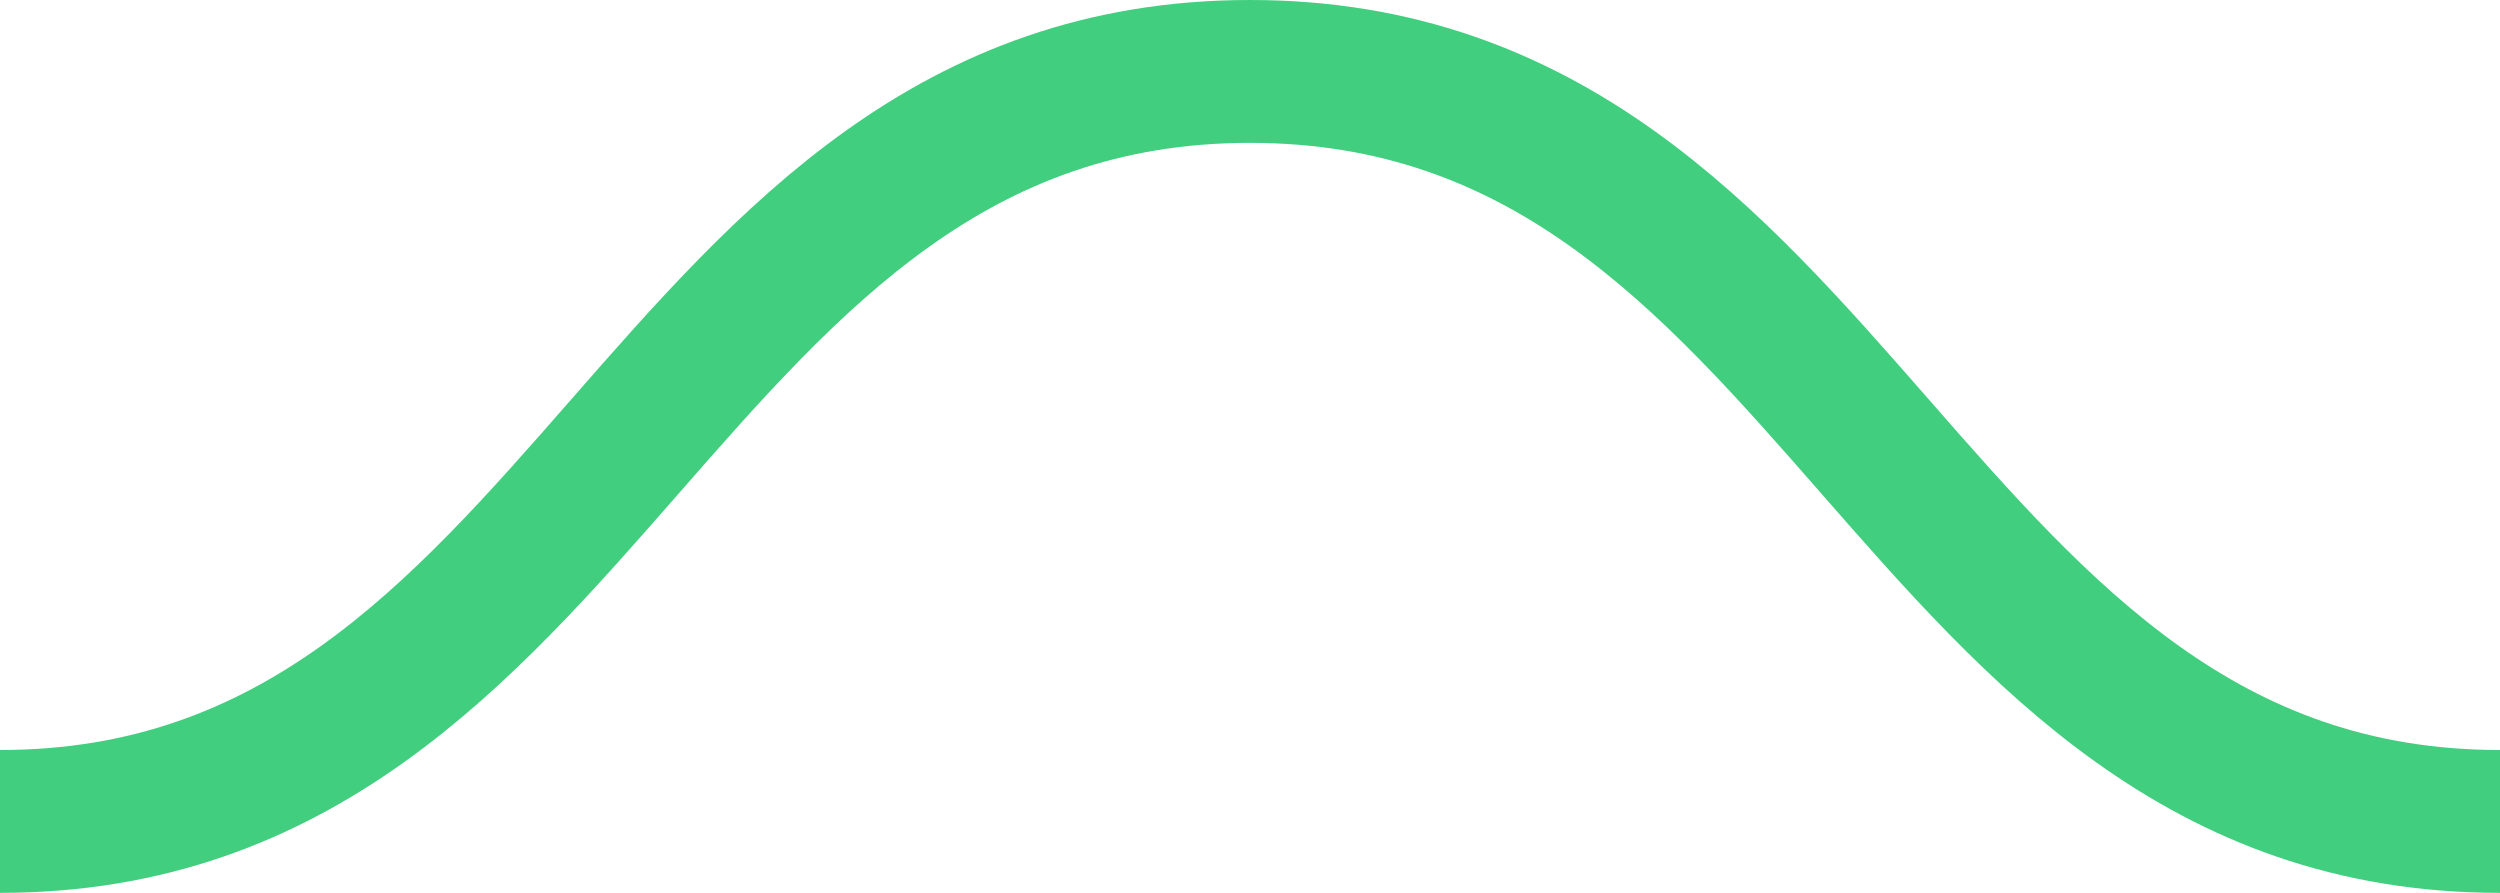
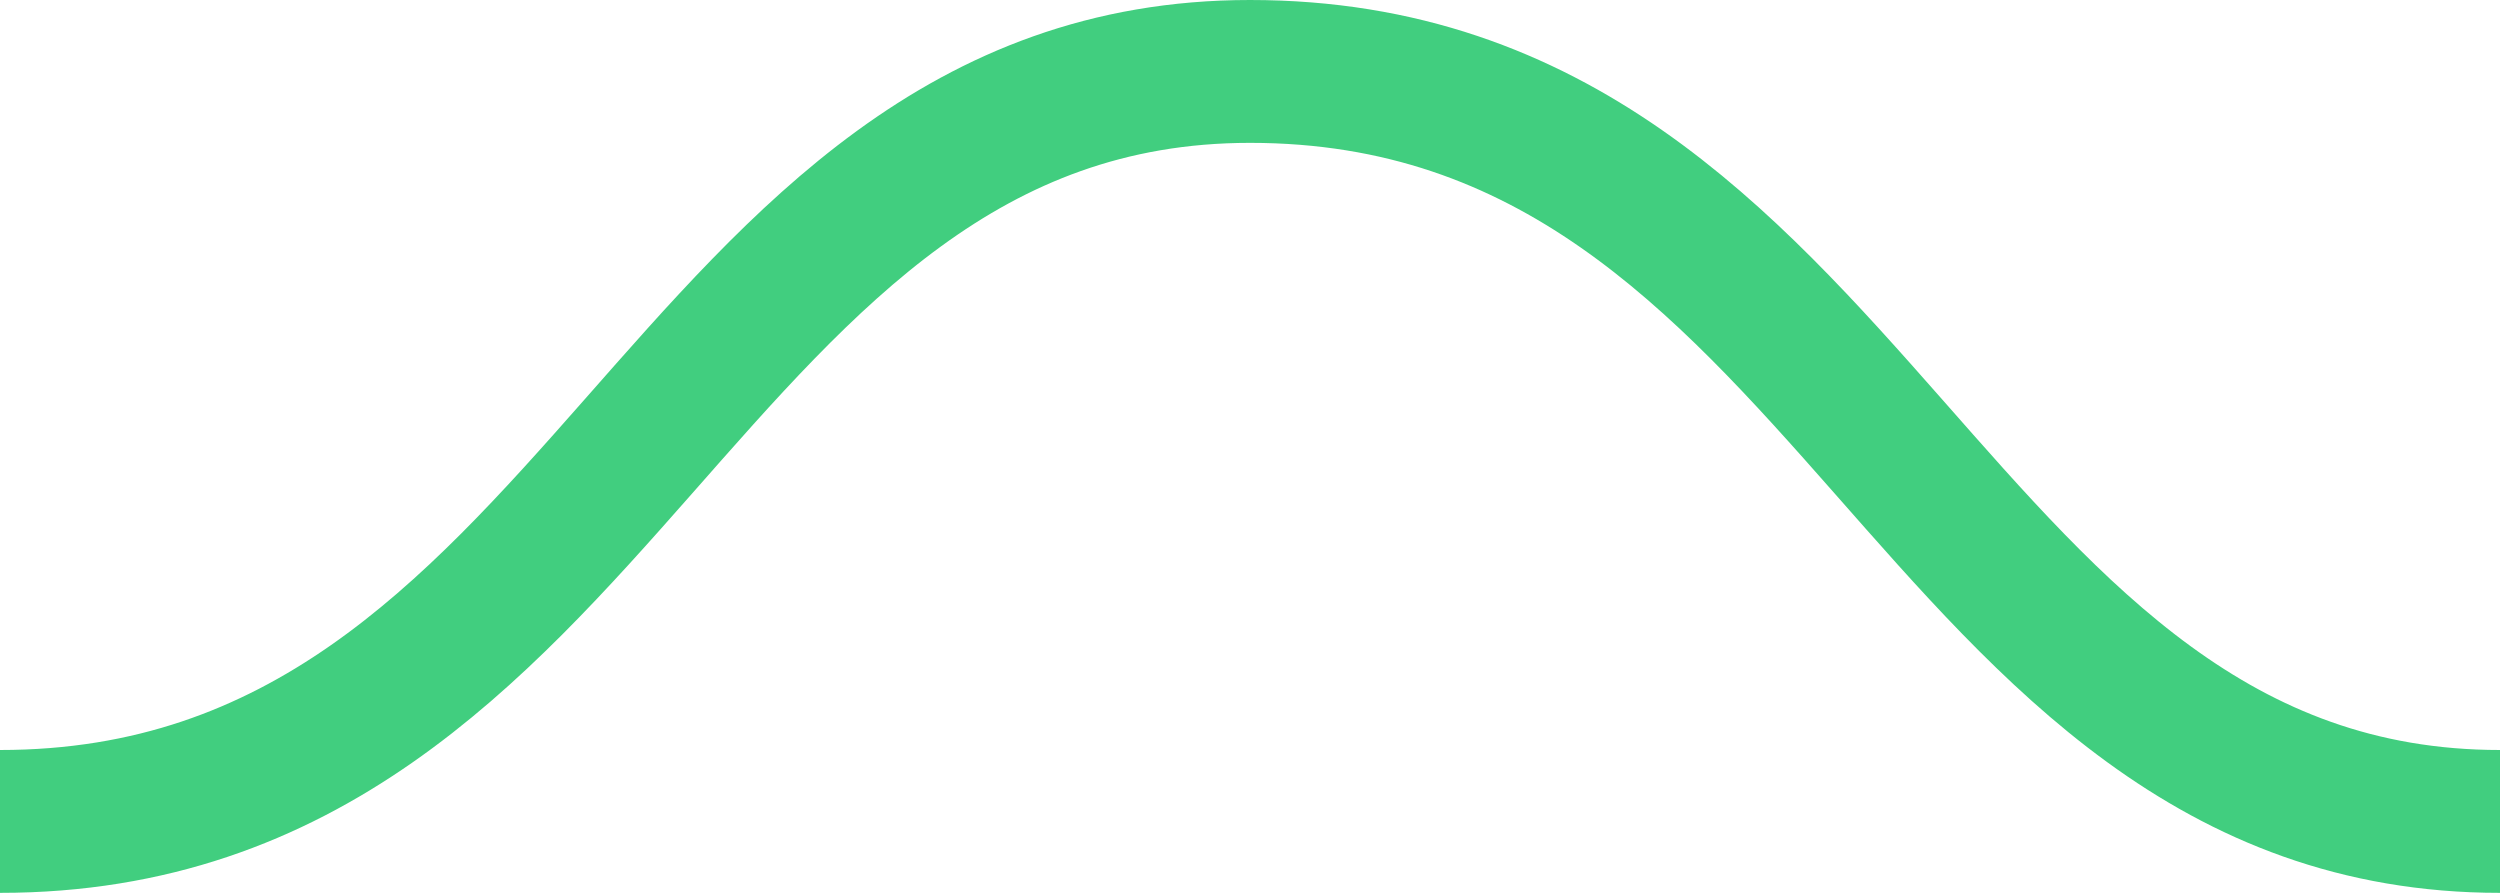
<svg xmlns="http://www.w3.org/2000/svg" width="70" height="25" viewBox="0 0 70 25" fill="none">
-   <path d="M70 23C53.375 23 51.625 2 35 2C18.375 2 16.625 23 0 23" stroke="#41CE7F" stroke-width="4" />
+   <path d="M70 23C54 23 52 2 35 2C19 2 17 23 0 23" stroke="#41CE7F" stroke-width="4" />
</svg>
